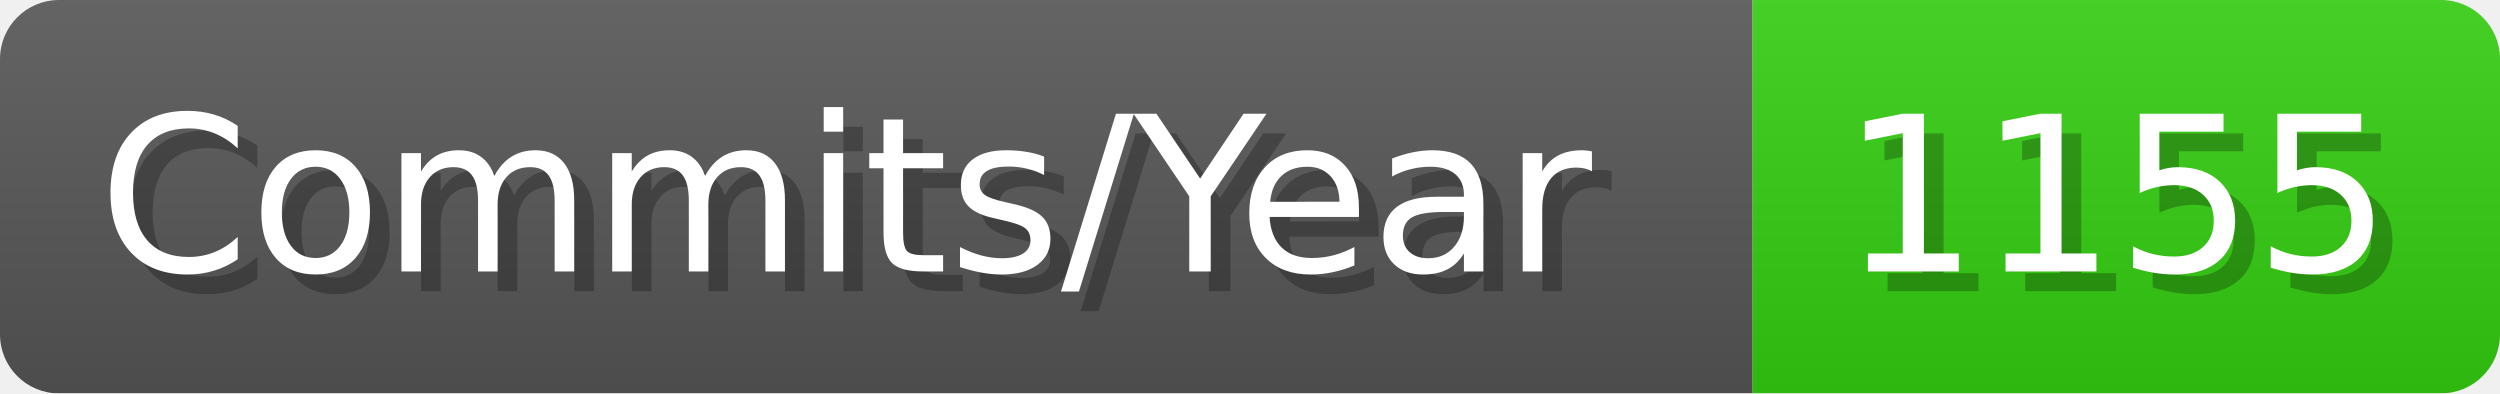
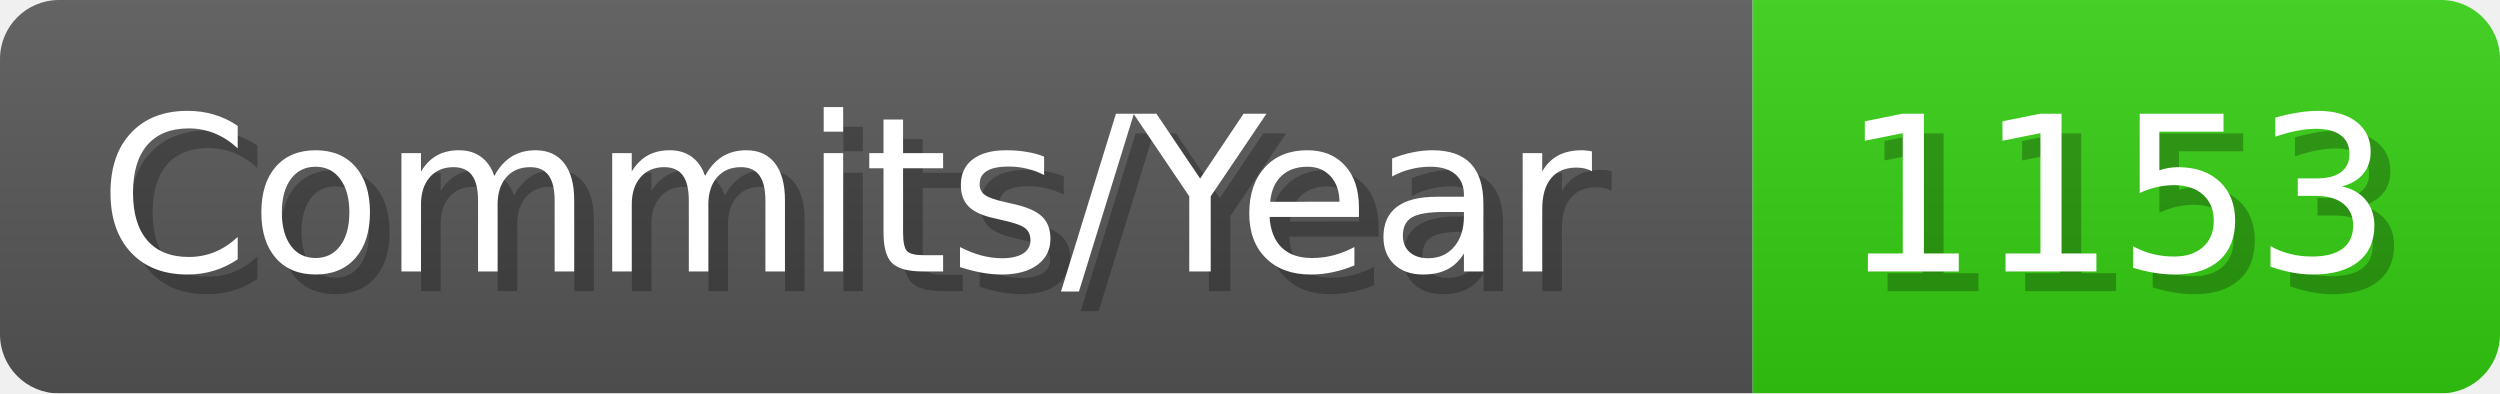
- <svg xmlns="http://www.w3.org/2000/svg" width="127.1" height="20" viewBox="0 0 1271 200" role="img" aria-label="Commits/Year: 1155">
+ <svg xmlns="http://www.w3.org/2000/svg" width="127.1" height="20" viewBox="0 0 1271 200" role="img" aria-label="Commits/Year: 1153">
  <linearGradient id="aUPdi" x2="0" y2="100%">
    <stop offset="0" stop-opacity=".1" stop-color="#EEE" />
    <stop offset="1" stop-opacity=".1" />
  </linearGradient>
  <mask id="WfAiQ">
    <rect width="1271" height="200" rx="30" fill="#FFF" />
  </mask>
  <g mask="url(#WfAiQ)">
    <rect width="891" height="200" fill="#555" />
    <rect width="380" height="200" fill="#3C1" x="891" />
    <rect width="1271" height="200" fill="url(#aUPdi)" />
  </g>
  <g aria-hidden="true" fill="#fff" text-anchor="start" font-family="Verdana,DejaVu Sans,sans-serif" font-size="110">
    <text x="60" y="148" textLength="791" fill="#000" opacity="0.25">Commits/Year</text>
    <text x="50" y="138" textLength="791">Commits/Year</text>
-     <text x="946" y="148" textLength="280" fill="#000" opacity="0.25">1155</text>
-     <text x="936" y="138" textLength="280">1155</text>
+     <text x="946" y="148" textLength="280" fill="#000" opacity="0.25">1153</text>
+     <text x="936" y="138" textLength="280">1153</text>
  </g>
</svg>
